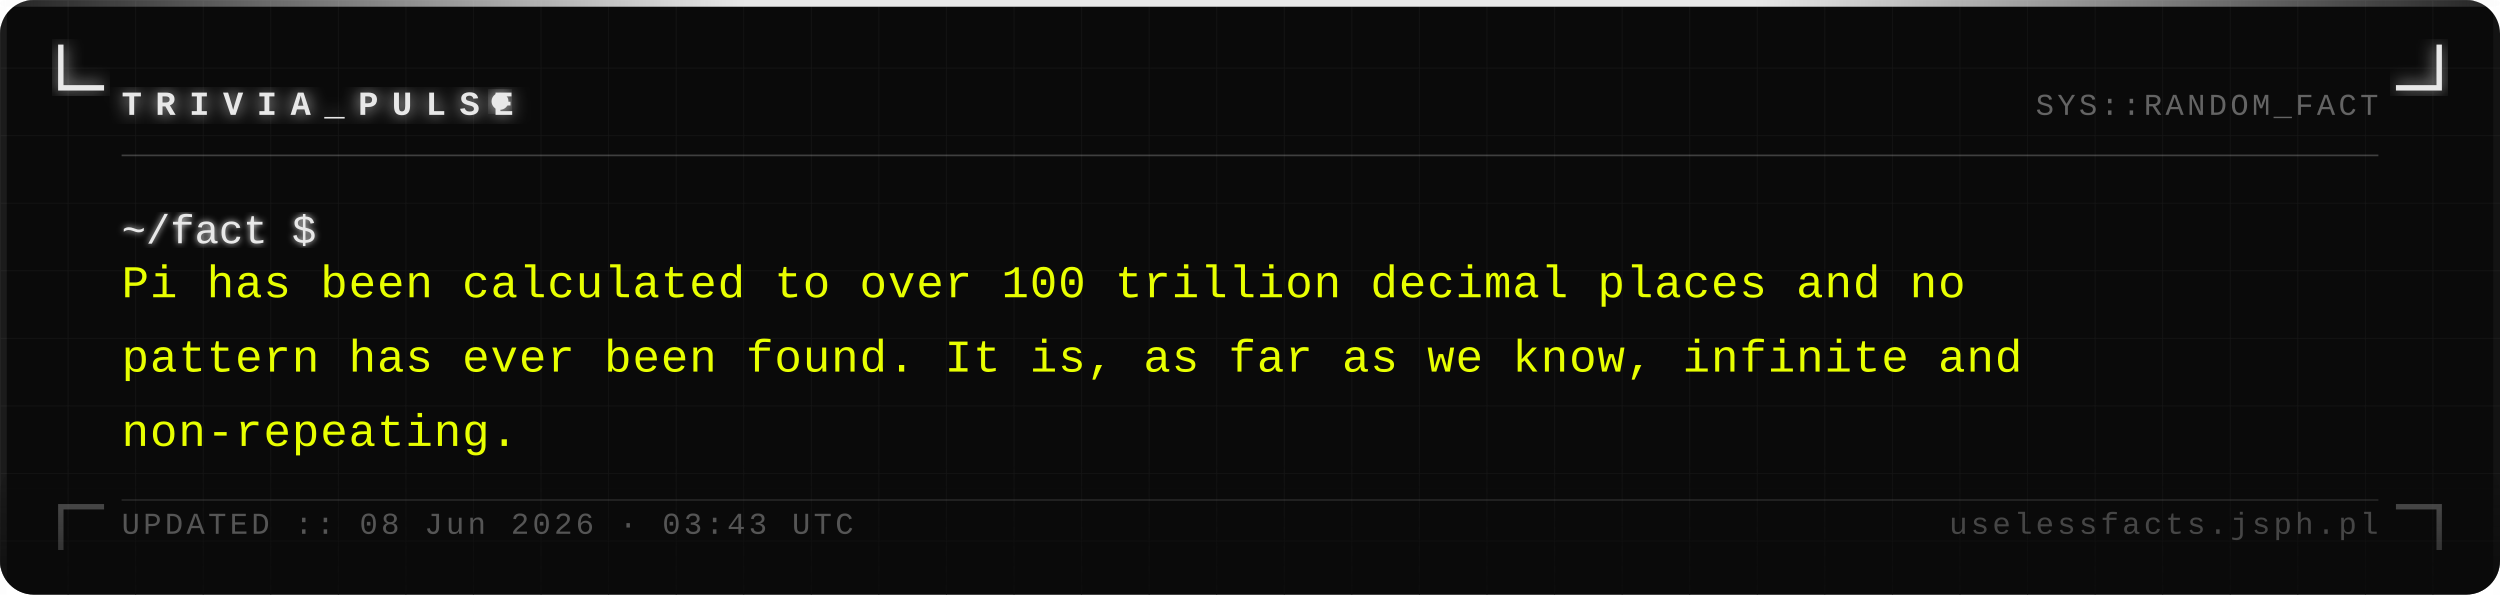
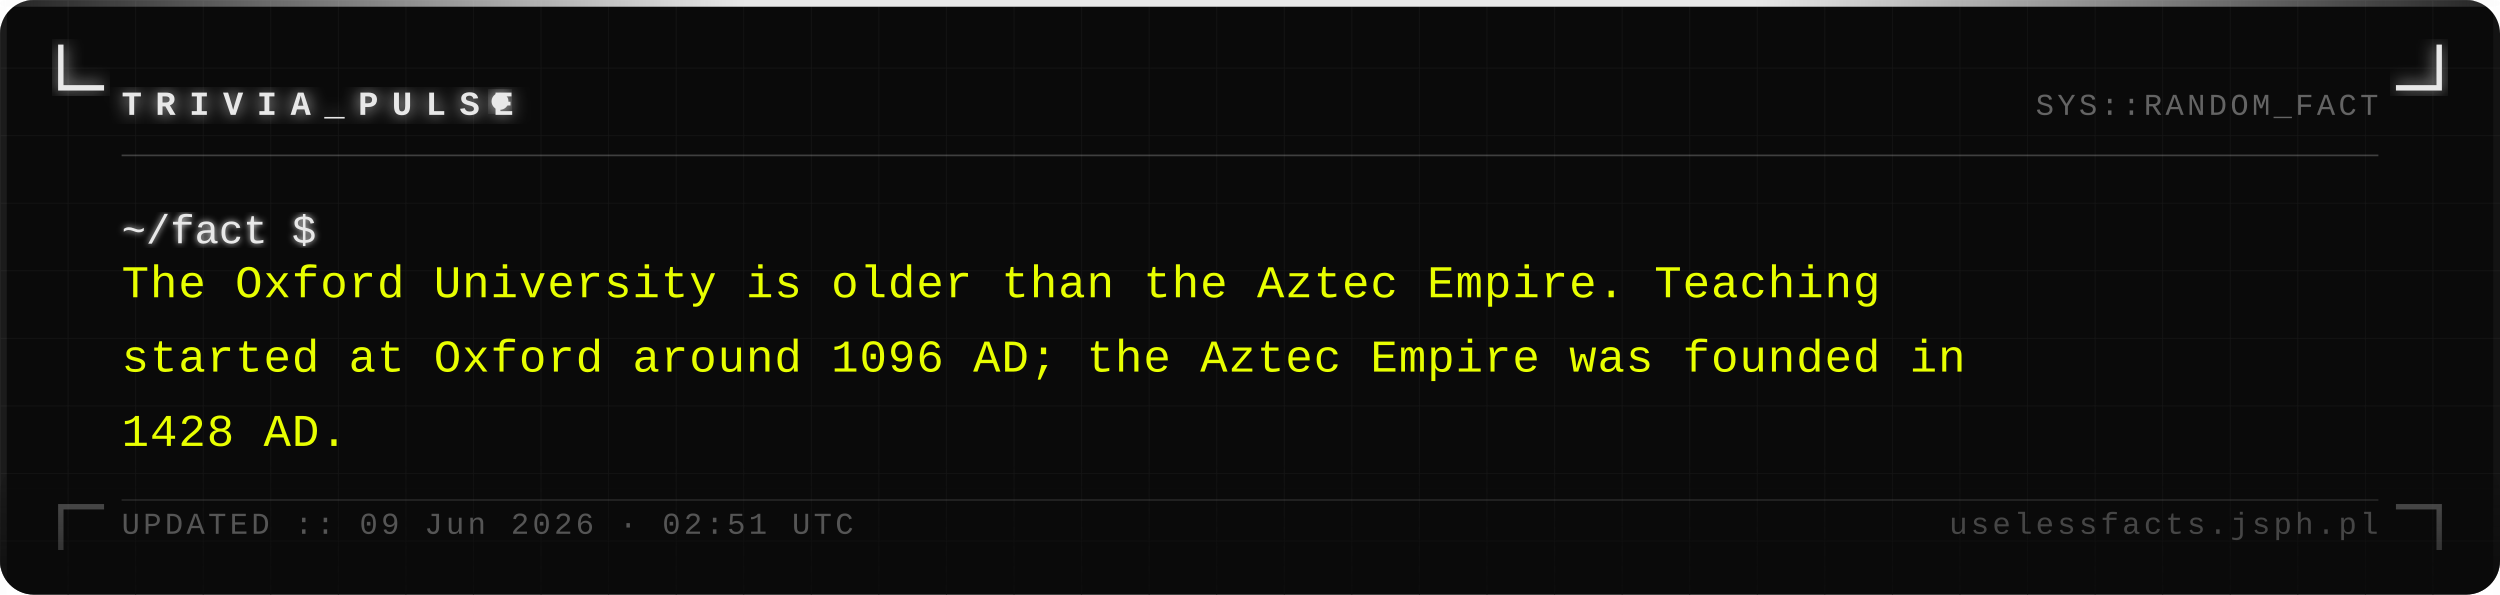
<svg xmlns="http://www.w3.org/2000/svg" width="740" height="176" viewBox="0 0 740 176">
  <defs>
    <pattern id="grid" width="20" height="20" patternUnits="userSpaceOnUse">
      <path d="M 20 0 L 0 0 0 20" fill="none" stroke="#161616" stroke-width="0.4" />
    </pattern>
    <filter id="silver-glow" x="-20%" y="-20%" width="140%" height="140%">
      <feGaussianBlur stdDeviation="2.5" result="blur" />
      <feMerge>
        <feMergeNode in="blur" />
        <feMergeNode in="SourceGraphic" />
      </feMerge>
    </filter>
    <filter id="text-glow" x="-5%" y="-5%" width="110%" height="110%">
      <feGaussianBlur stdDeviation="1" result="blur" />
      <feMerge>
        <feMergeNode in="blur" />
        <feMergeNode in="SourceGraphic" />
      </feMerge>
    </filter>
    <linearGradient id="fade-bottom" x1="0" y1="0" x2="0" y2="1">
      <stop offset="0%" stop-color="#0a0a0a" stop-opacity="0" />
      <stop offset="100%" stop-color="#0a0a0a" stop-opacity="0.7" />
    </linearGradient>
    <linearGradient id="top-bar" x1="0" y1="0" x2="1" y2="0">
      <stop offset="0%" stop-color="#e8e8e8" stop-opacity="0.1" />
      <stop offset="30%" stop-color="#e8e8e8" stop-opacity="1" />
      <stop offset="70%" stop-color="#e8e8e8" stop-opacity="1" />
      <stop offset="100%" stop-color="#e8e8e8" stop-opacity="0.1" />
    </linearGradient>
  </defs>
  <rect width="740" height="176" fill="#0a0a0a" rx="10" />
  <rect width="740" height="176" fill="url(#grid)" rx="10" opacity="1" />
  <rect x="0" y="0" width="740" height="2" fill="url(#top-bar)" rx="2" />
  <rect x="0" y="2" width="2" height="174" fill="#e8e8e8" opacity="0.08" />
  <rect x="738" y="2" width="2" height="174" fill="#e8e8e8" opacity="0.04" />
  <path d="M 18 14 L 18 26 L 30 26" fill="none" stroke="#e8e8e8" stroke-width="1.6" stroke-linecap="square" filter="url(#silver-glow)" />
  <path d="M 722 14 L 722 26 L 710 26" fill="none" stroke="#e8e8e8" stroke-width="1.6" stroke-linecap="square" filter="url(#silver-glow)" />
  <path d="M 18 162 L 18 150 L 30 150" fill="none" stroke="#e8e8e8" stroke-width="1.6" stroke-linecap="square" opacity="0.35" />
  <path d="M 722 162 L 722 150 L 710 150" fill="none" stroke="#e8e8e8" stroke-width="1.6" stroke-linecap="square" opacity="0.35" />
  <text x="36" y="34" font-family="Courier New, Courier, monospace" font-size="10" font-weight="bold" fill="#e8e8e8" letter-spacing="4" filter="url(#silver-glow)">TRIVIA_PULSE</text>
  <circle cx="148" cy="30" r="2.5" fill="#e8e8e8" filter="url(#silver-glow)">
    <animate attributeName="opacity" values="1;0;1" dur="1.4s" repeatCount="indefinite" />
  </circle>
  <text x="704" y="34" font-family="Courier New, Courier, monospace" font-size="9" fill="#a0a0a0" text-anchor="end" letter-spacing="1" opacity="0.6">SYS::RANDOM_FACT</text>
  <line x1="36" y1="46" x2="704" y2="46" stroke="#c0c0c0" stroke-width="0.5" opacity="0.3" />
  <text x="36" y="72" font-family="Courier New, Courier, monospace" font-size="12" fill="#e8e8e8" filter="url(#text-glow)">~/fact $</text>
-   <text x="36" y="88" font-family="Courier New, Courier, monospace" font-size="13.5" fill="#e8ff00" letter-spacing="0.3">Pi has been calculated to over 100 trillion decimal places and no</text>
-   <text x="36" y="110" font-family="Courier New, Courier, monospace" font-size="13.5" fill="#e8ff00" letter-spacing="0.3">pattern has ever been found. It is, as far as we know, infinite and</text>
-   <text x="36" y="132" font-family="Courier New, Courier, monospace" font-size="13.5" fill="#e8ff00" letter-spacing="0.3">non-repeating.</text>
+   <text x="36" y="88" font-family="Courier New, Courier, monospace" font-size="13.5" fill="#e8ff00" letter-spacing="0.3">The Oxford University is older than the Aztec Empire. Teaching</text>
+   <text x="36" y="110" font-family="Courier New, Courier, monospace" font-size="13.5" fill="#e8ff00" letter-spacing="0.3">started at Oxford around 1096 AD; the Aztec Empire was founded in</text>
+   <text x="36" y="132" font-family="Courier New, Courier, monospace" font-size="13.5" fill="#e8ff00" letter-spacing="0.3">1428 AD.</text>
  <rect x="0" y="136" width="740" height="40" fill="url(#fade-bottom)" rx="10" />
  <line x1="36" y1="148" x2="704" y2="148" stroke="#c0c0c0" stroke-width="0.5" opacity="0.15" />
-   <text x="36" y="158" font-family="Courier New, Courier, monospace" font-size="9" fill="#a0a0a0" letter-spacing="1" opacity="0.5">UPDATED :: 08 Jun 2026 · 03:43 UTC</text>
+   <text x="36" y="158" font-family="Courier New, Courier, monospace" font-size="9" fill="#a0a0a0" letter-spacing="1" opacity="0.5">UPDATED :: 09 Jun 2026 · 02:51 UTC</text>
  <text x="704" y="158" font-family="Courier New, Courier, monospace" font-size="9" fill="#a0a0a0" text-anchor="end" letter-spacing="1" opacity="0.4">uselessfacts.jsph.pl</text>
</svg>
